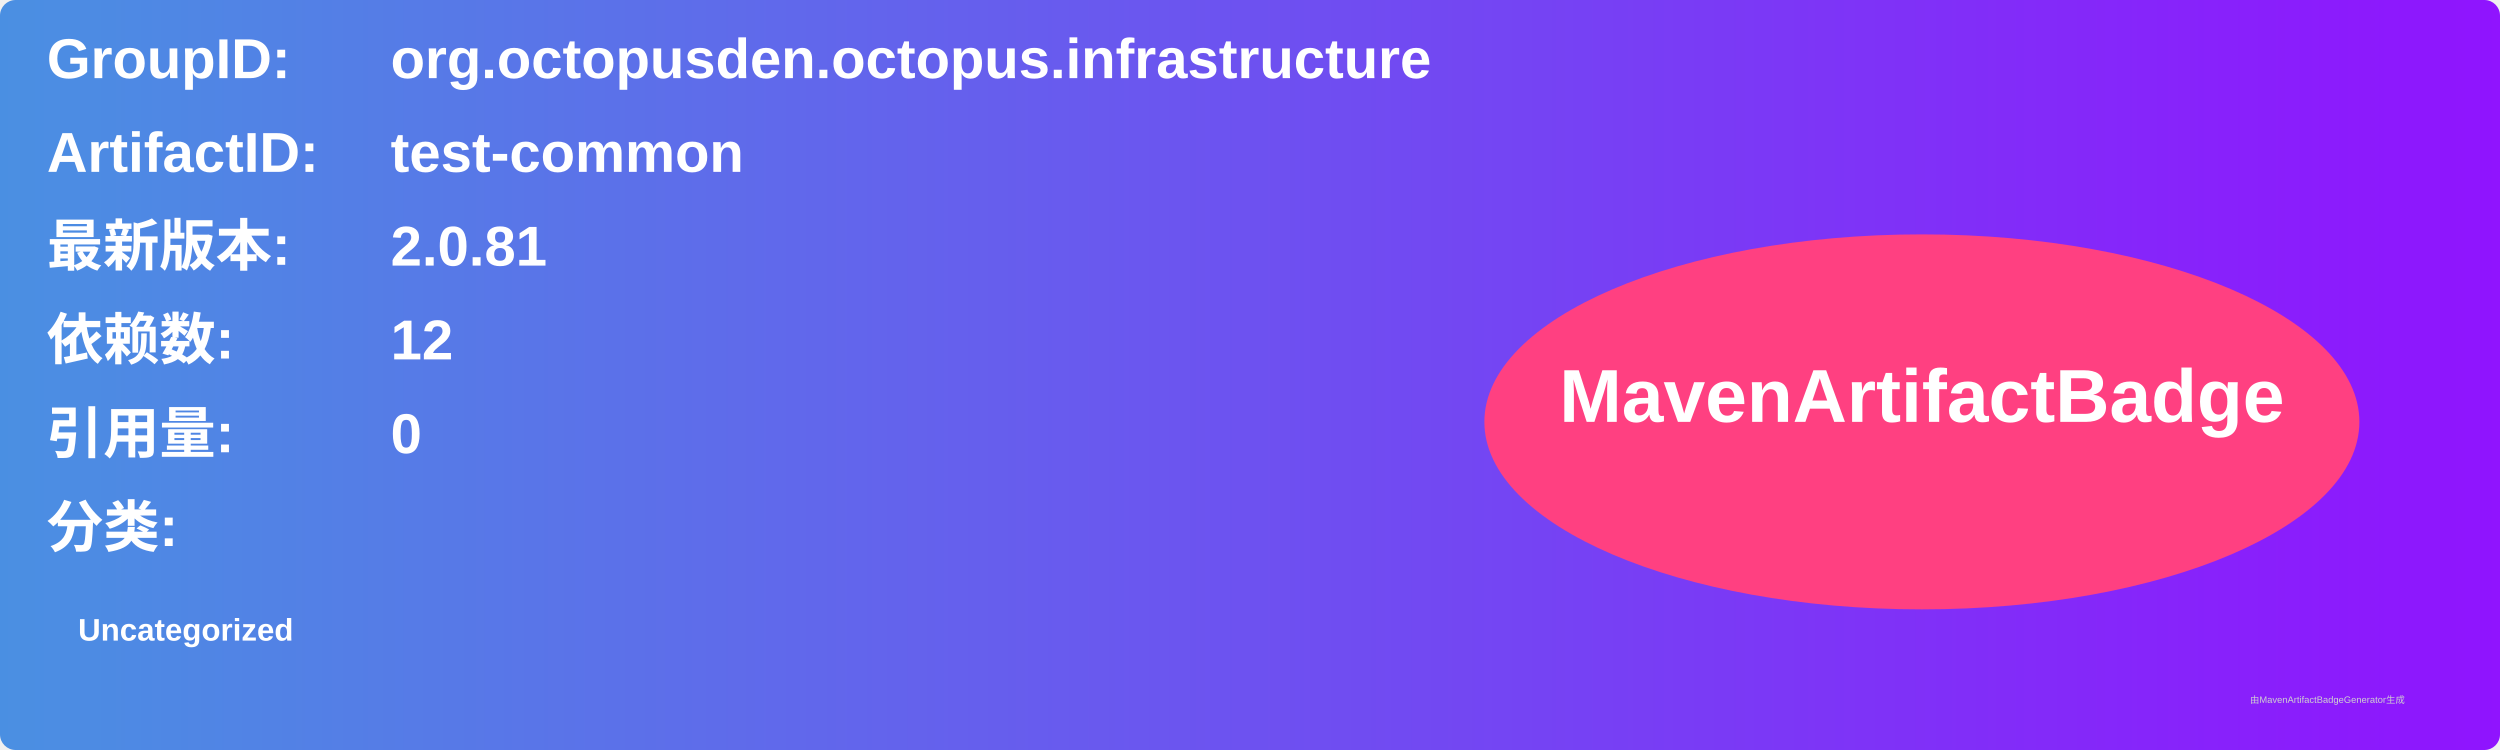
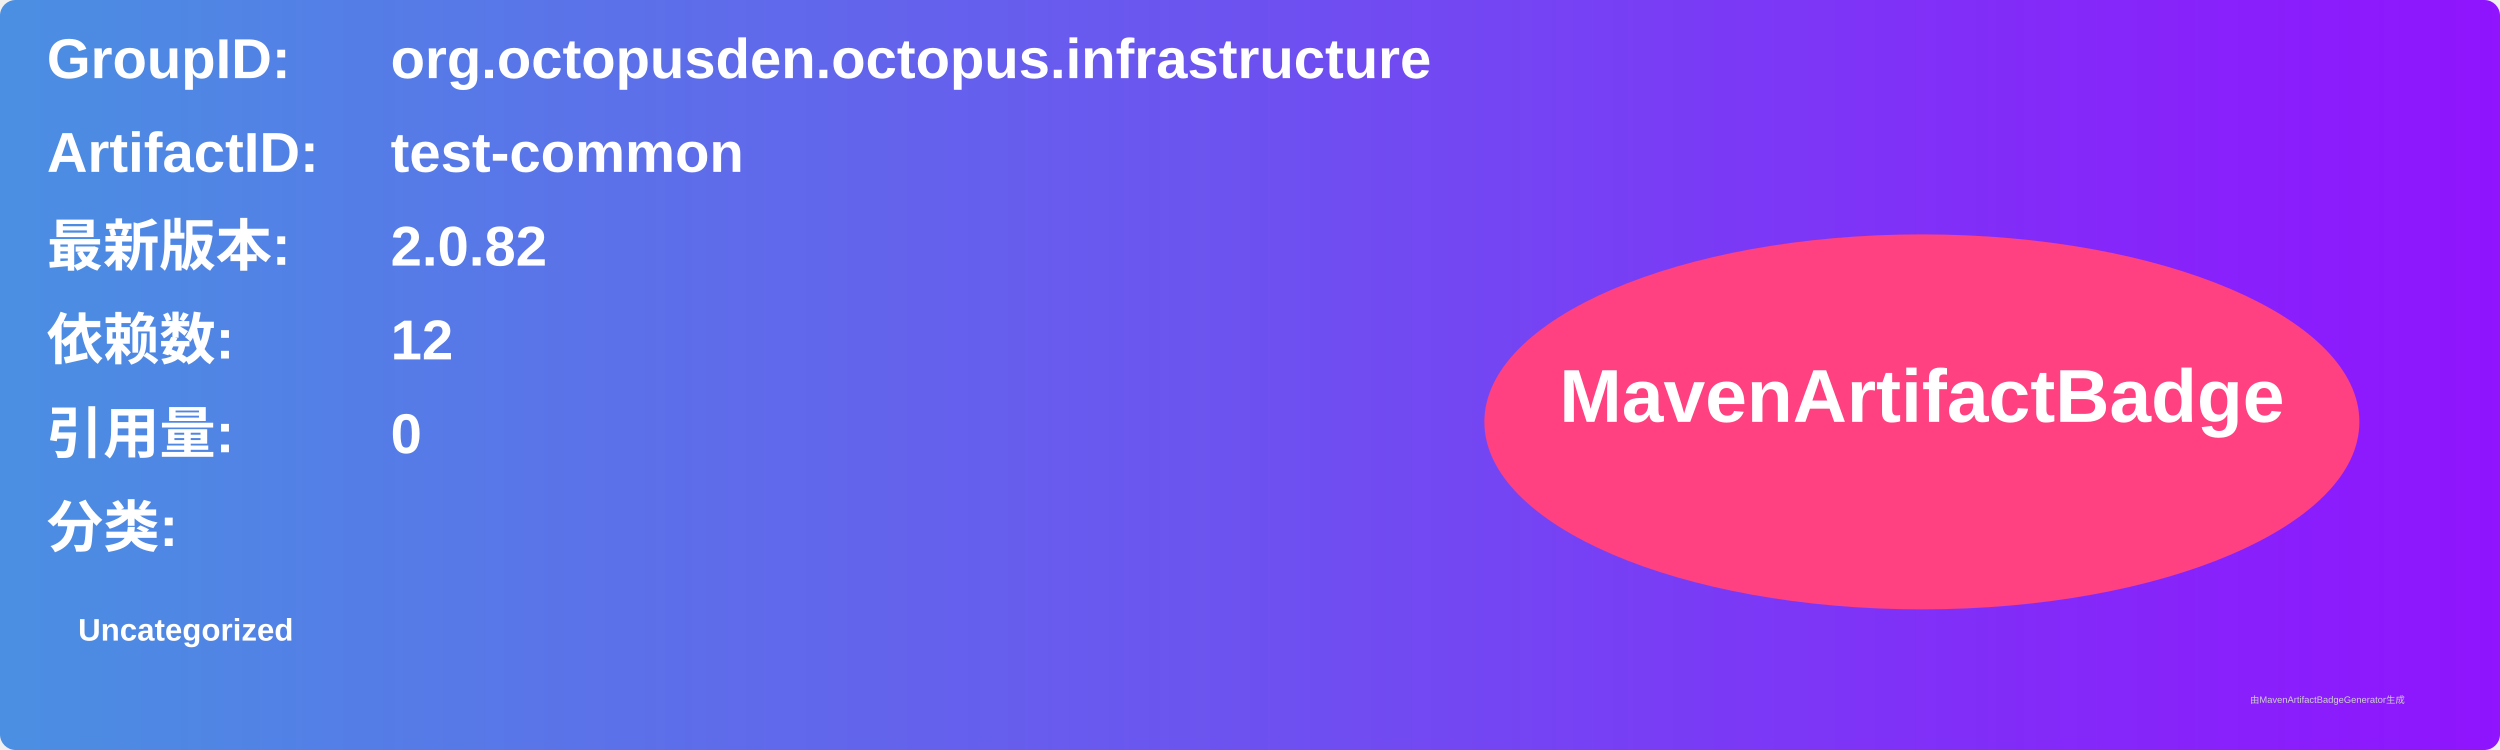
<svg xmlns="http://www.w3.org/2000/svg" width="800" height="240" viewBox="0 0 800 240">
  <linearGradient id="grad" x1="0%" y1="0%" x2="100%" y2="0%">
    <stop offset="0%" stop-color="#4a90e2" />
    <stop offset="100%" stop-color="#9013fe" />
  </linearGradient>
  <rect width="100%" height="100%" rx="5" ry="5" fill="url(#grad)" />
  <g transform="translate(15, 15)">
    <text x="0" y="10" font-family="Arial" font-size="18" fill="white" font-weight="bold" width="260">GroupID:</text>
    <text x="110" y="10" font-family="Arial" font-size="18" fill="white" font-weight="bold" width="460">org.octopusden.octopus.infrastructure</text>
    <text x="0" y="40" font-family="Arial" font-size="18" fill="white" font-weight="bold" width="260">ArtifactID:</text>
    <text x="110" y="40" font-family="Arial" font-size="18" fill="white" font-weight="bold" width="460">test-common</text>
    <text x="0" y="70" font-family="Arial" font-size="18" fill="white" font-weight="bold">最新版本:</text>
    <text x="110" y="70" font-family="Arial" font-size="18" fill="white" font-weight="bold">
-       <tspan font-weight="bold">2.0.81</tspan>
+       <tspan font-weight="bold">2.0.82</tspan>
    </text>
    <text x="0" y="100" font-family="Arial" font-size="18" fill="white" font-weight="bold">依赖数: </text>
    <text x="110" y="100" font-family="Arial" font-size="18" fill="white">
      <tspan font-weight="bold">12</tspan>
    </text>
    <text x="0" y="130" font-family="Arial" font-size="18" fill="white" font-weight="bold">引用量: </text>
    <text x="110" y="130" font-family="Arial" font-size="18" fill="white">
      <tspan font-weight="bold">0</tspan>
    </text>
    <text x="0" y="160" font-family="Arial" font-size="18" fill="white" font-weight="bold">分类:</text>
    <text x="10" y="190" font-family="Arial" font-size="10" fill="white">
      <tspan font-weight="bold">Uncategorized</tspan>
    </text>
    <ellipse cx="600" cy="120" rx="140" ry="60" fill="#ff4081" />
    <text x="600" y="120" text-anchor="middle" font-family="Arial" font-size="24" fill="white" font-weight="bold">MavenArtifactBadge</text>
  </g>
  <text x="720" y="225" font-family="Arial" font-size="3" fill="#d0d0d0">由MavenArtifactBadgeGenerator生成</text>
</svg>
